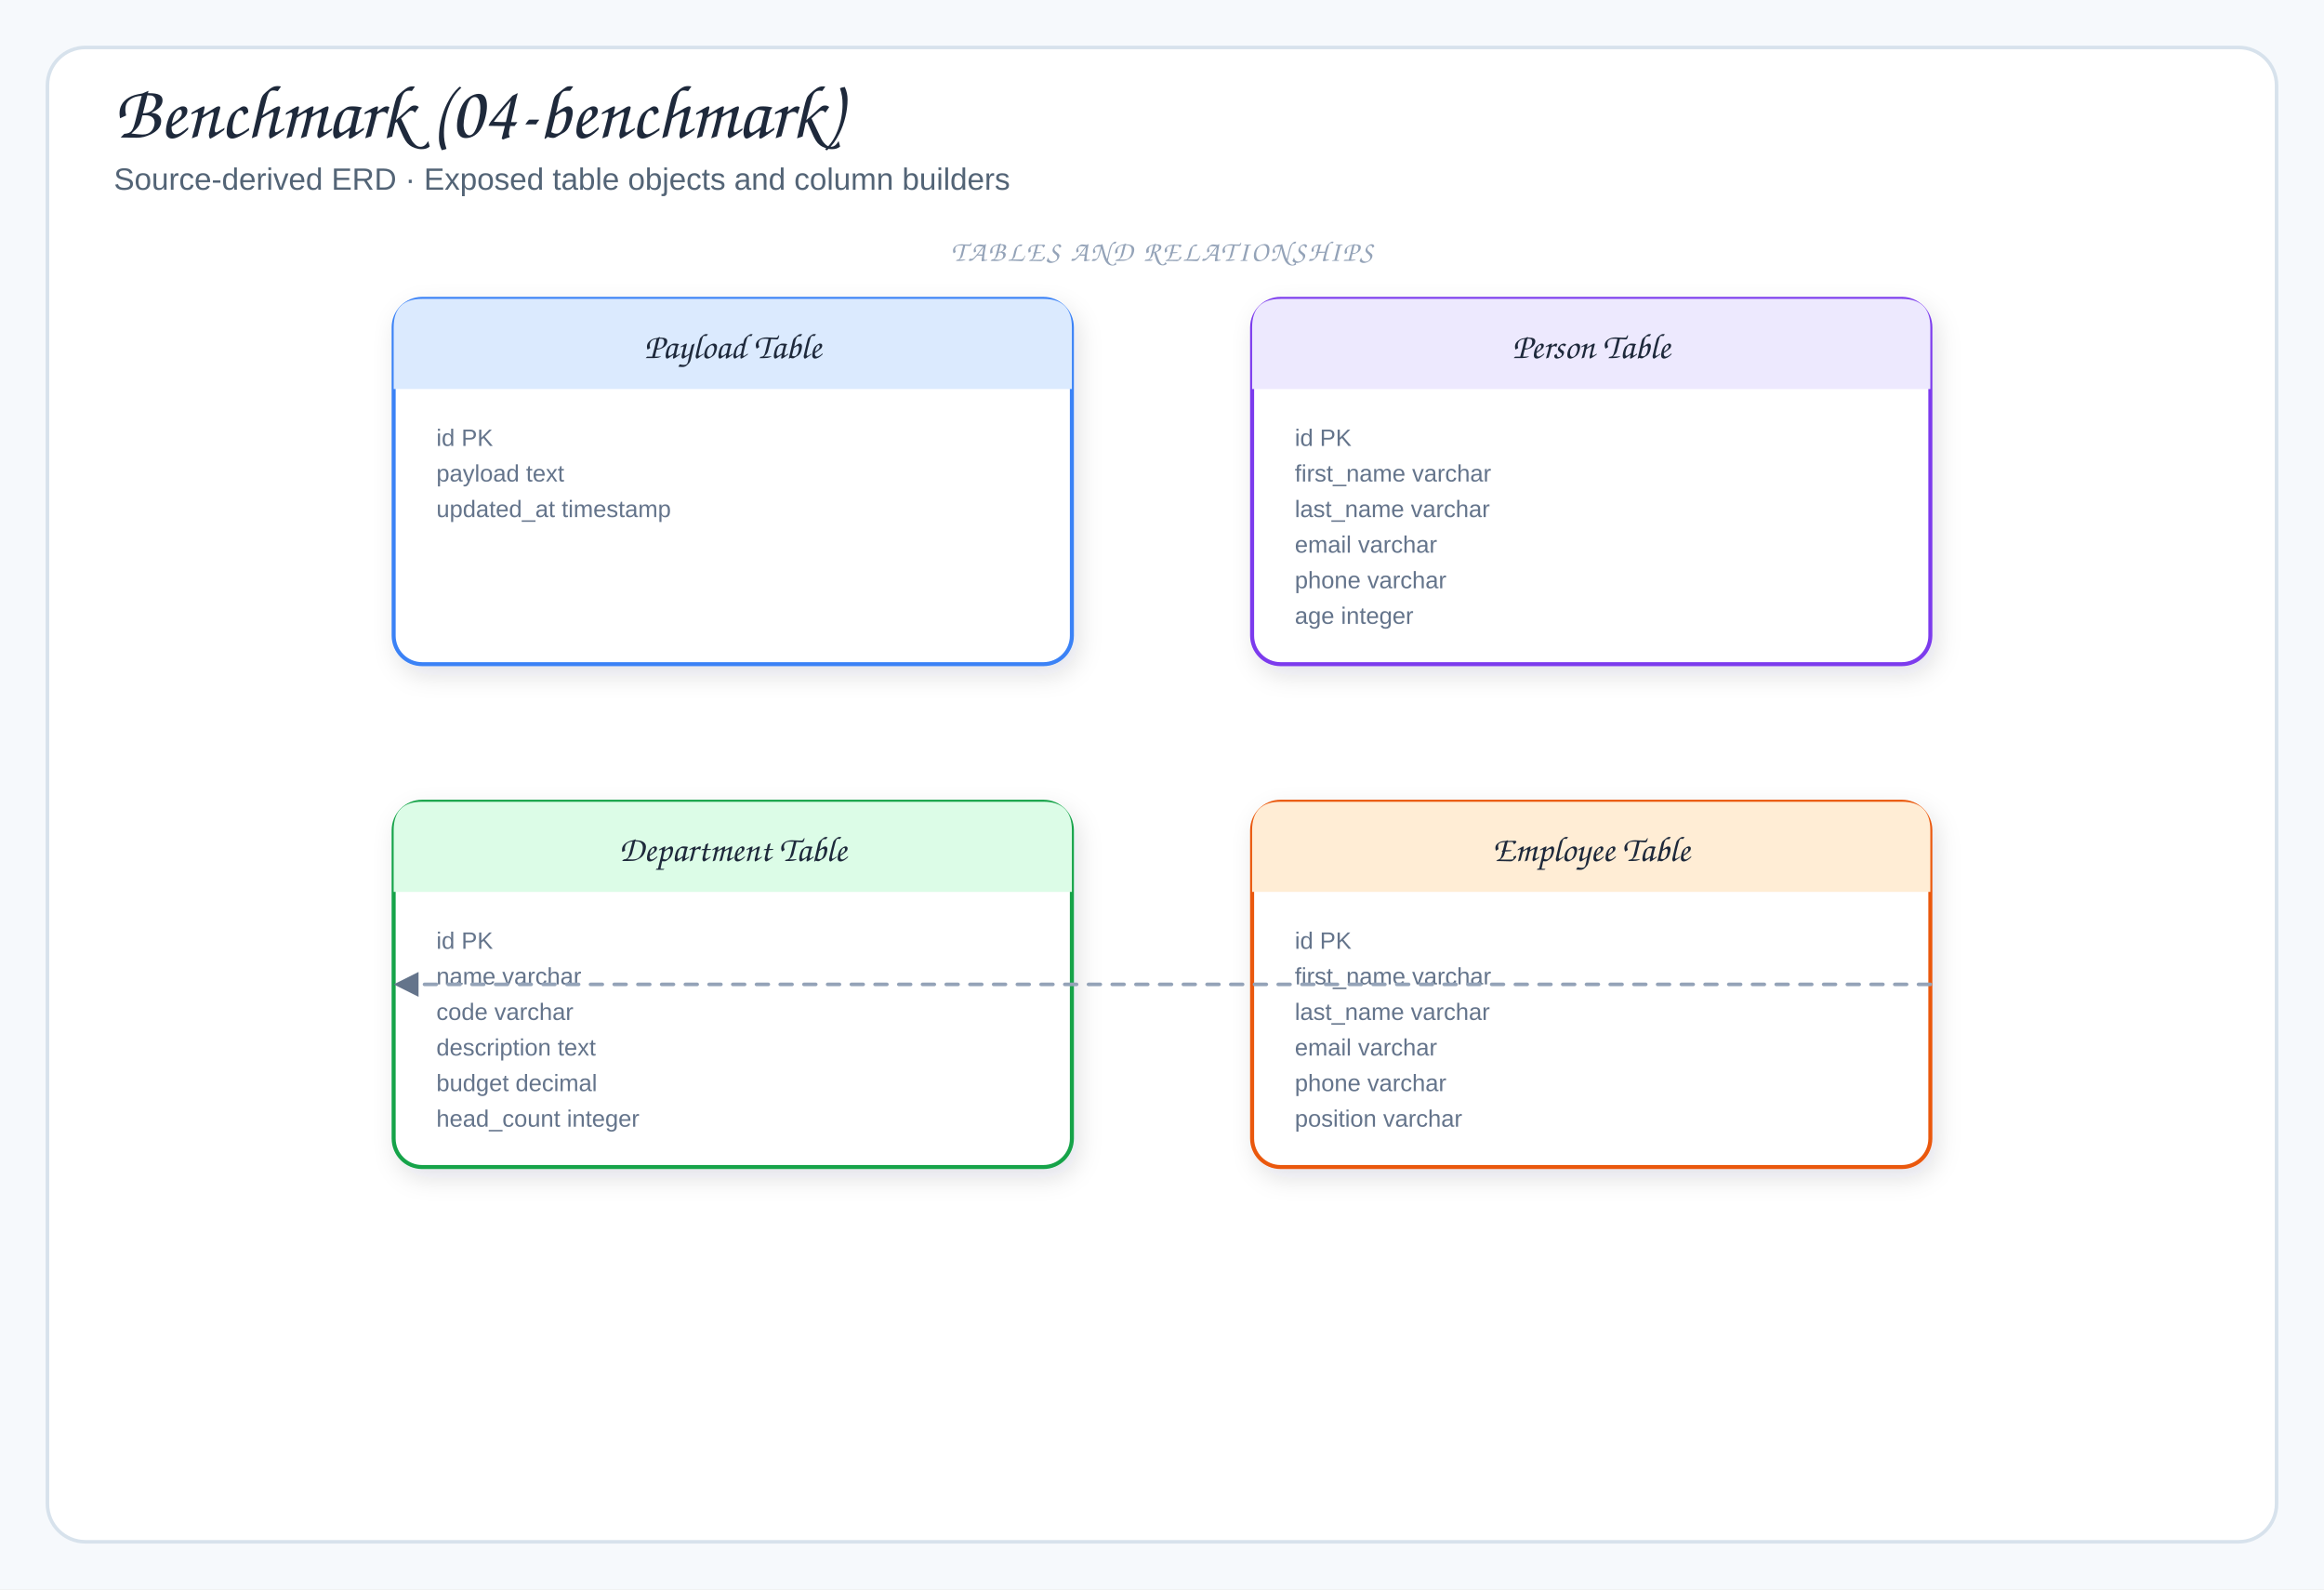
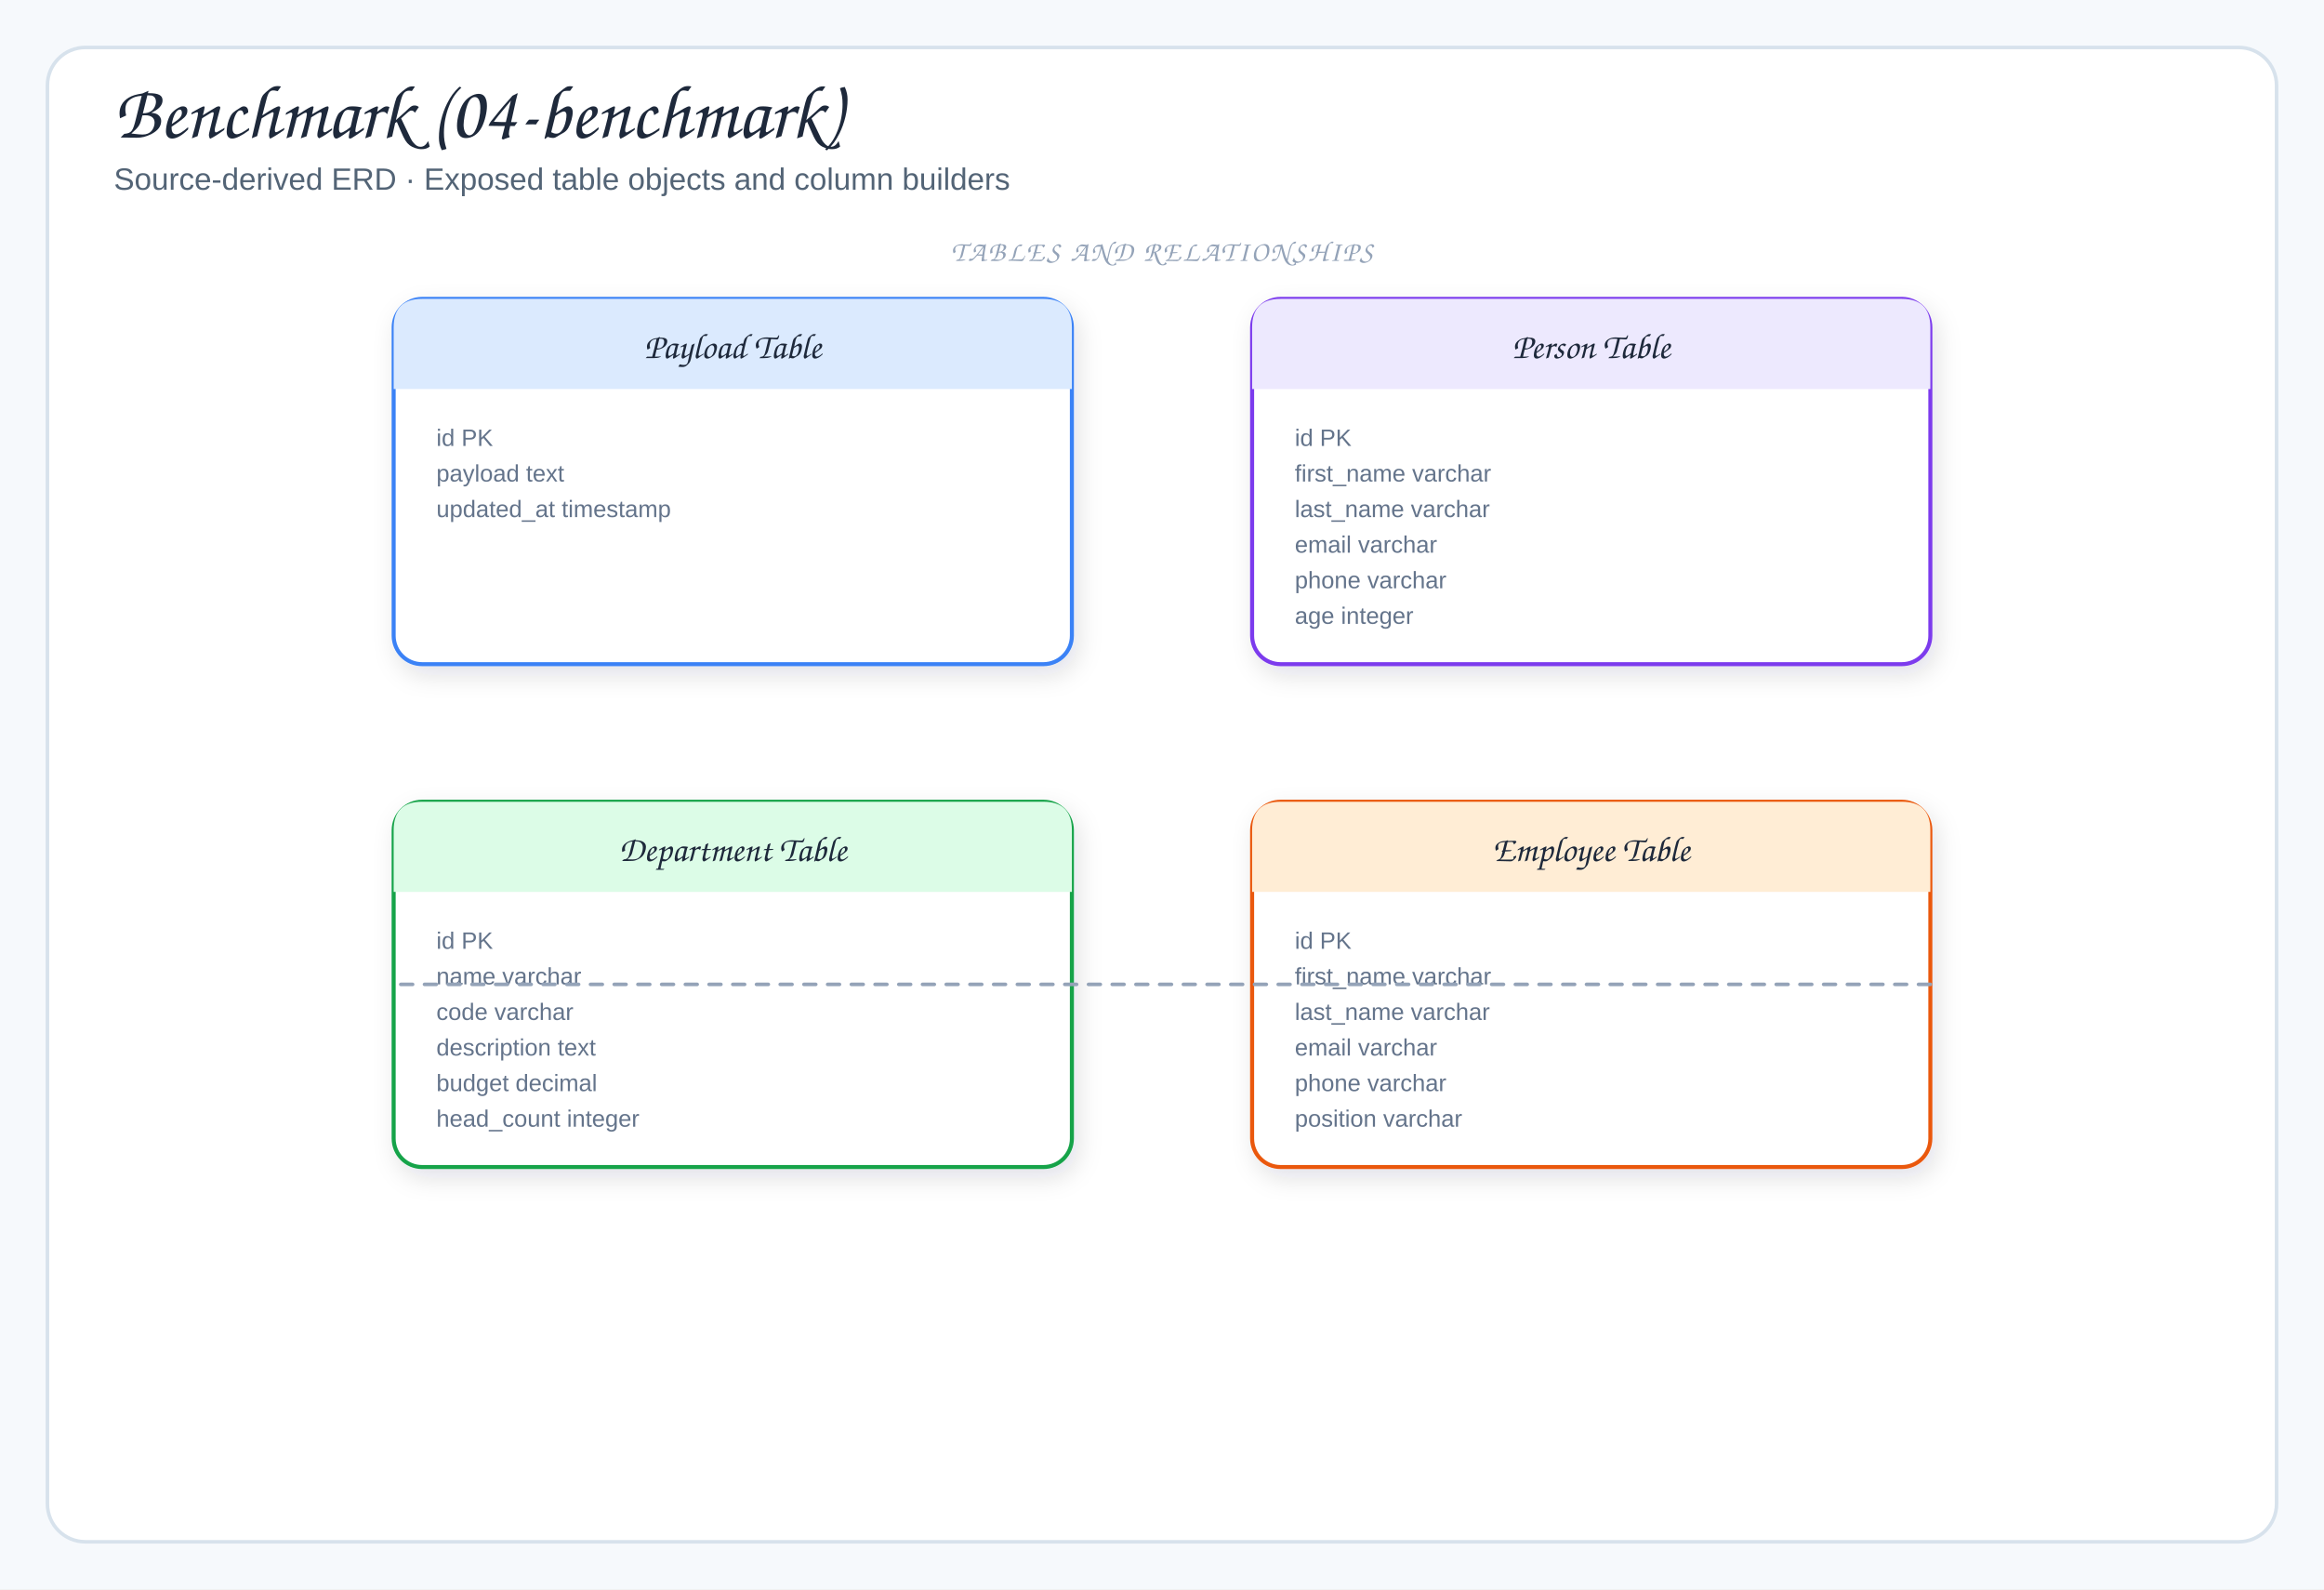
<svg xmlns="http://www.w3.org/2000/svg" viewBox="0 0 980 670" width="980" height="670" role="img" aria-label="Benchmark (04-benchmark)">
  <defs>
    <filter id="shadow" x="-10%" y="-10%" width="120%" height="130%">
      <feDropShadow dx="2" dy="4" stdDeviation="5" flood-color="#1f2937" flood-opacity="0.12" />
    </filter>
    <marker id="arrow" markerWidth="9" markerHeight="9" refX="8" refY="4.5" orient="auto">
      <path d="M1,1 L8,4.5 L1,8 Z" fill="#64748b" />
    </marker>
    <marker id="inherit" markerWidth="11" markerHeight="10" refX="9.5" refY="5" orient="auto">
      <path d="M0.5,1 L9.5,5 L0.5,9 Z" fill="#fff" stroke="#64748b" stroke-width="1.5" />
    </marker>
    <style>
  .canvas{fill:#f6f9fc}
  .frame{fill:#fff;stroke:#d7e2ec;stroke-width:1.5}
  .panel{fill:#f8fafc;stroke:#d7e2ec;stroke-width:1.2}
  .card{stroke-width:1.7;filter:url(#shadow)}
  .title{font-family:"Architects Daughter","Comic Sans MS",cursive;font-size:32px;fill:#1e293b}
  .subtitle{font-family:"Comic Sans MS","Comic Sans","Comic Neue",Arial,sans-serif;font-size:13px;fill:#536476}
  .panelTitle{font-family:"Architects Daughter","Comic Sans MS",cursive;font-size:12px;letter-spacing:.08em;fill:#94a3b8}
  .label{font-family:"Architects Daughter","Comic Sans MS",cursive;font-size:18px;fill:#1e293b}
  .smallLabel{font-family:"Architects Daughter","Comic Sans MS",cursive;font-size:15px;fill:#1e293b}
  .detail{font-family:"Comic Sans MS","Comic Sans","Comic Neue",Arial,sans-serif;font-size:12px;fill:#536476}
  .tiny{font-family:"Comic Sans MS","Comic Sans","Comic Neue",Arial,sans-serif;font-size:10px;fill:#64748b}
-   .arrow{fill:none;stroke:#64748b;stroke-width:2;stroke-linecap:round;stroke-linejoin:round;marker-end:url(#arrow)}
-   .softArrow{fill:none;stroke:#94a3b8;stroke-width:1.5;stroke-linecap:round;stroke-linejoin:round;stroke-dasharray:5 5;marker-end:url(#arrow)}
-   .inherit{fill:none;stroke:#64748b;stroke-width:1.7;stroke-linecap:round;stroke-linejoin:round;marker-end:url(#inherit)}
+   .arrow{fill:none;stroke:#64748b;stroke-width:2;stroke-linecap:round;stroke-linejoin:round}
+   .softArrow{fill:none;stroke:#94a3b8;stroke-width:1.5;stroke-linecap:round;stroke-linejoin:round;stroke-dasharray:5 5}
+   .inherit{fill:none;stroke:#64748b;stroke-width:1.7;stroke-linecap:round;stroke-linejoin:round}
  .divider{stroke:#cbd5e1;stroke-width:1.2;stroke-dasharray:6 6}
</style>
  </defs>
  <rect width="980" height="670" class="canvas" />
  <rect x="20" y="20" width="940" height="630" rx="16" class="frame" />
  <text x="48" y="58" class="title">Benchmark (04-benchmark)</text>
  <text x="48" y="80" class="subtitle">Source-derived ERD · Exposed table objects and column builders</text>
  <rect x="166" y="126" width="286" height="154" rx="12" fill="#fff" stroke="#3b82f6" class="card" />
  <path d="M166,164 L166,138 Q166,126 178,126 L440,126 Q452,126 452,138 L452,164 Z" fill="#dbeafe" />
  <text x="309" y="151" class="smallLabel" text-anchor="middle">Payload Table</text>
  <text x="184" y="188" class="tiny">id PK</text>
  <text x="184" y="203" class="tiny">payload text</text>
  <text x="184" y="218" class="tiny">updated_at timestamp</text>
  <rect x="528" y="126" width="286" height="154" rx="12" fill="#fff" stroke="#7c3aed" class="card" />
  <path d="M528,164 L528,138 Q528,126 540,126 L802,126 Q814,126 814,138 L814,164 Z" fill="#ede9fe" />
  <text x="671" y="151" class="smallLabel" text-anchor="middle">Person Table</text>
  <text x="546" y="188" class="tiny">id PK</text>
  <text x="546" y="203" class="tiny">first_name varchar</text>
  <text x="546" y="218" class="tiny">last_name varchar</text>
  <text x="546" y="233" class="tiny">email varchar</text>
  <text x="546" y="248" class="tiny">phone varchar</text>
  <text x="546" y="263" class="tiny">age integer</text>
  <rect x="166" y="338" width="286" height="154" rx="12" fill="#fff" stroke="#16a34a" class="card" />
  <path d="M166,376 L166,350 Q166,338 178,338 L440,338 Q452,338 452,350 L452,376 Z" fill="#dcfce7" />
  <text x="309" y="363" class="smallLabel" text-anchor="middle">Department Table</text>
  <text x="184" y="400" class="tiny">id PK</text>
  <text x="184" y="415" class="tiny">name varchar</text>
  <text x="184" y="430" class="tiny">code varchar</text>
  <text x="184" y="445" class="tiny">description text</text>
  <text x="184" y="460" class="tiny">budget decimal</text>
  <text x="184" y="475" class="tiny">head_count integer</text>
  <rect x="528" y="338" width="286" height="154" rx="12" fill="#fff" stroke="#ea580c" class="card" />
  <path d="M528,376 L528,350 Q528,338 540,338 L802,338 Q814,338 814,350 L814,376 Z" fill="#ffedd5" />
  <text x="671" y="363" class="smallLabel" text-anchor="middle">Employee Table</text>
  <text x="546" y="400" class="tiny">id PK</text>
  <text x="546" y="415" class="tiny">first_name varchar</text>
  <text x="546" y="430" class="tiny">last_name varchar</text>
  <text x="546" y="445" class="tiny">email varchar</text>
  <text x="546" y="460" class="tiny">phone varchar</text>
  <text x="546" y="475" class="tiny">position varchar</text>
  <path d="M814,415 L814,415 L166,415 L166,415" class="softArrow" />
  <text x="490" y="110" class="panelTitle" text-anchor="middle">TABLES AND RELATIONSHIPS</text>
</svg>
